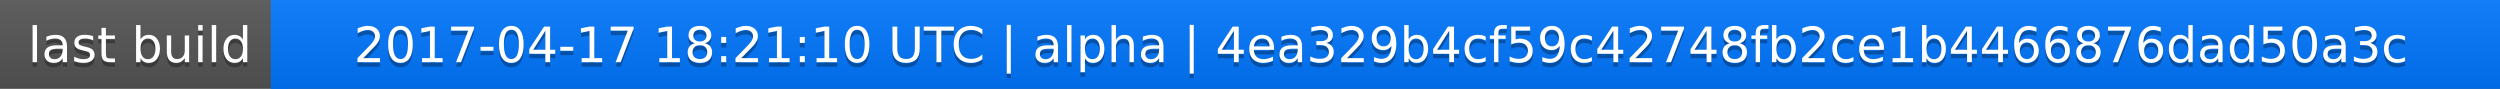
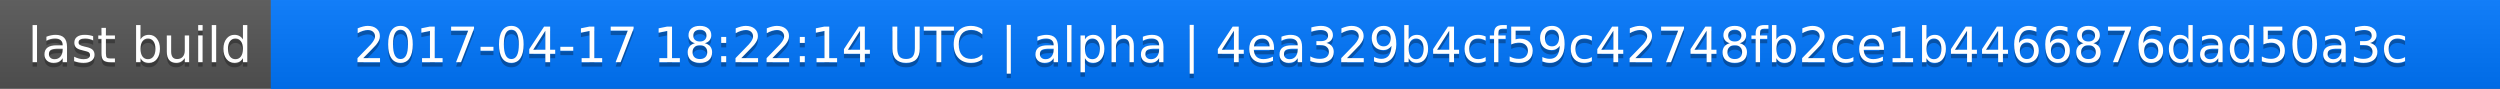
<svg xmlns="http://www.w3.org/2000/svg" width="563" height="20">
  <linearGradient id="a" x2="0" y2="100%">
    <stop offset="0" stop-color="#bbb" stop-opacity=".1" />
    <stop offset="1" stop-opacity=".1" />
  </linearGradient>
  <rect rx="0" width="563" height="20" fill="#555" />
  <rect rx="0" x="61" width="502" height="20" fill="#07f" />
  <path fill="#07f" d="M61 0h4v20h-4z" />
  <rect rx="0" width="563" height="20" fill="url(#a)" />
  <g fill="#fff" text-anchor="middle" font-family="DejaVu Sans,Verdana,Geneva,sans-serif" font-size="11">
    <text x="31.5" y="15" fill="#010101" fill-opacity=".3">last build</text>
    <text x="31.5" y="14">last build</text>
-     <text x="311" y="15" fill="#010101" fill-opacity=".3">2017-04-17 18:21:10 UTC | alpha | 4ea329b4cf59c42748fb2ce1b4466876dad50a3c</text>
-     <text x="311" y="14">2017-04-17 18:21:10 UTC | alpha | 4ea329b4cf59c42748fb2ce1b4466876dad50a3c</text>
+     <text x="311" y="15" fill="#010101" fill-opacity=".3">2017-04-17 18:22:14 UTC | alpha | 4ea329b4cf59c42748fb2ce1b4466876dad50a3c</text>
+     <text x="311" y="14">2017-04-17 18:22:14 UTC | alpha | 4ea329b4cf59c42748fb2ce1b4466876dad50a3c</text>
  </g>
</svg>
